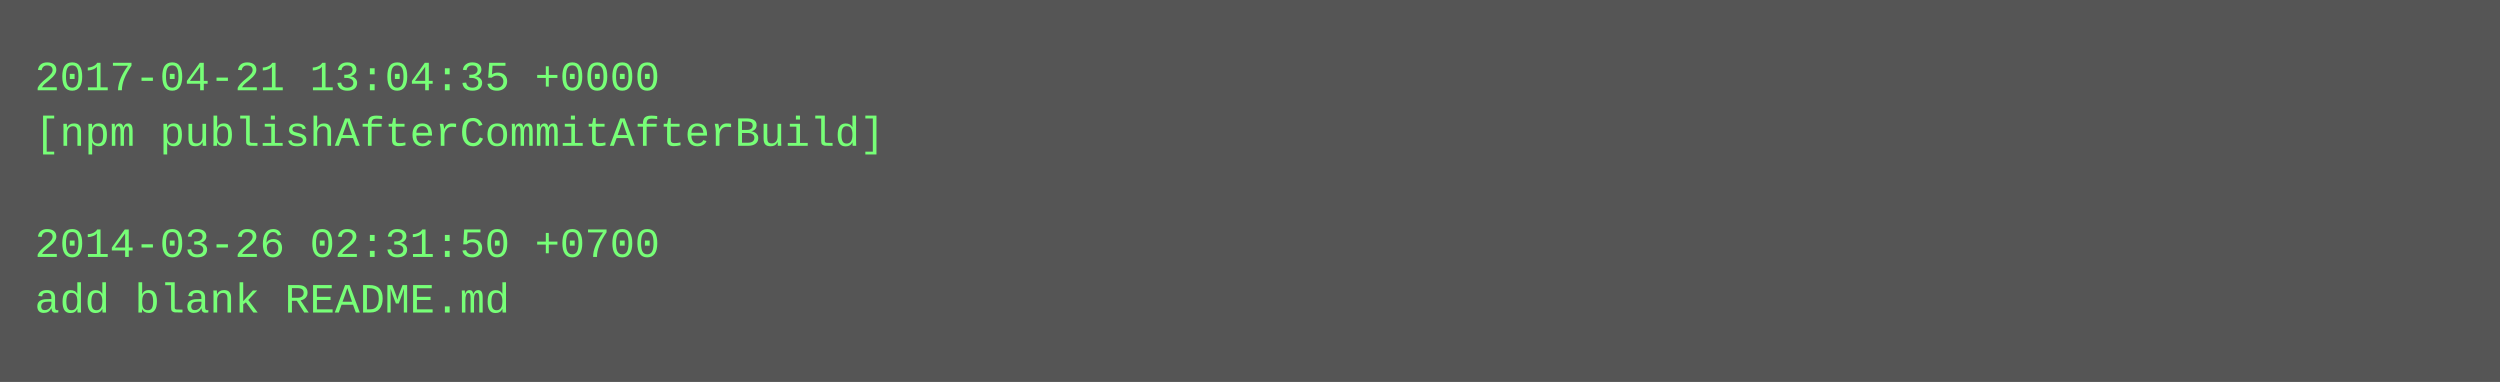
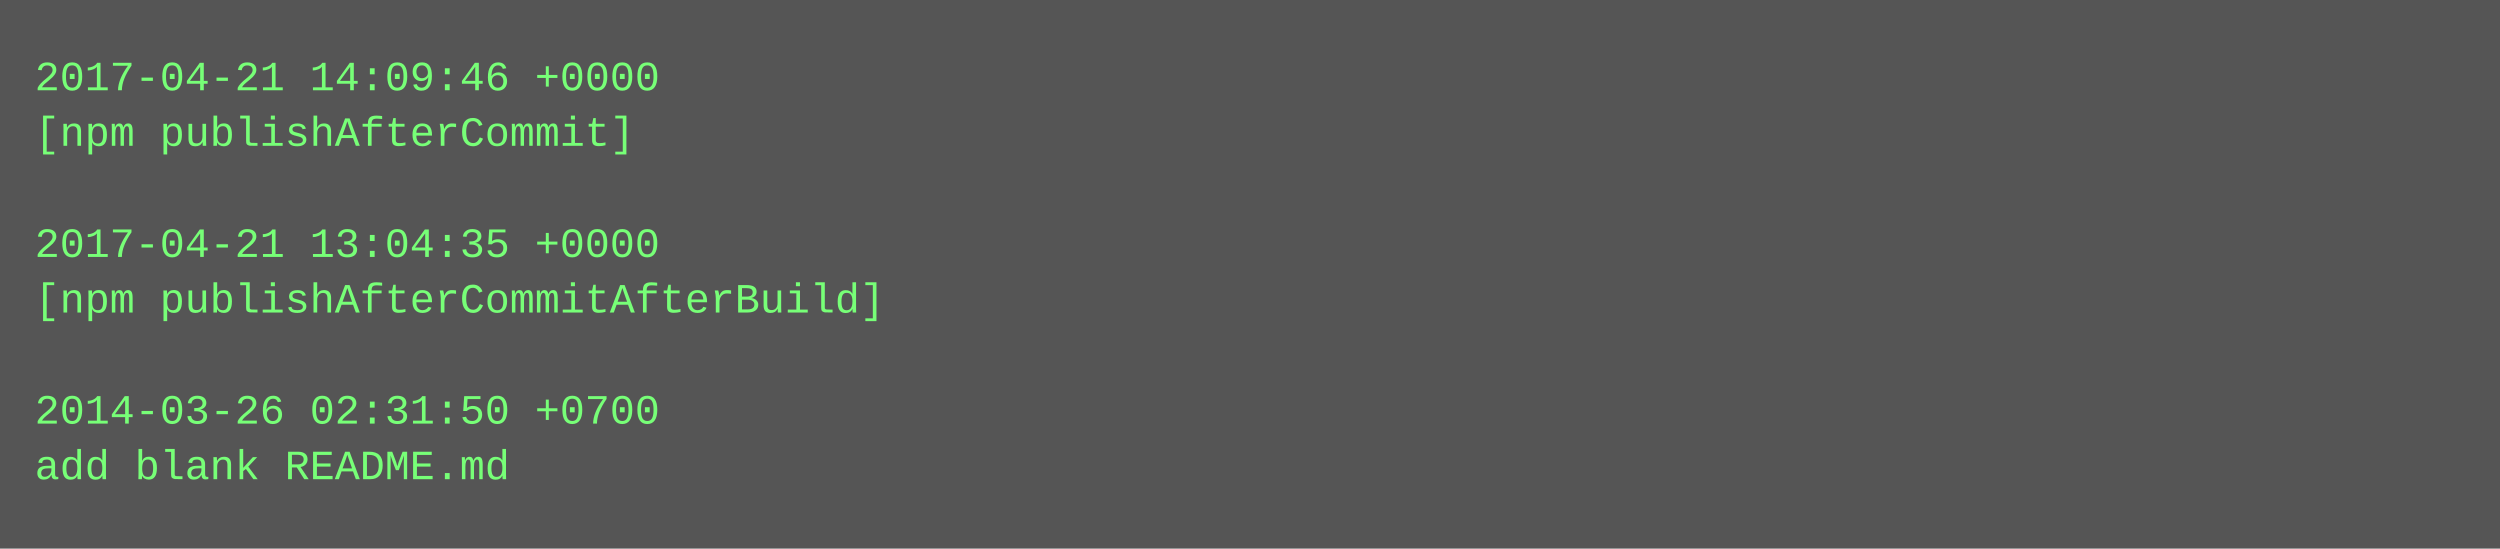
- <svg xmlns="http://www.w3.org/2000/svg" height="110" width="720">
-   <rect height="110" fill="#555" width="720" />
+ <svg xmlns="http://www.w3.org/2000/svg" height="158" width="720">
+   <rect height="158" fill="#555" width="720" />
  <text fill="#7f7" font-family="Courier New" font-size="12" xml:space="preserve">
-     <tspan x="10" y="26">2017-04-21 13:04:35 +0000</tspan>
-     <tspan x="10" y="42">[npm publishAfterCommitAfterBuild]</tspan>
+     <tspan x="10" y="26">2017-04-21 14:09:46 +0000</tspan>
+     <tspan x="10" y="42">[npm publishAfterCommit]</tspan>
    <tspan x="10" y="58" />
-     <tspan x="10" y="74">2014-03-26 02:31:50 +0700</tspan>
-     <tspan x="10" y="90">add blank README.md</tspan>
+     <tspan x="10" y="74">2017-04-21 13:04:35 +0000</tspan>
+     <tspan x="10" y="90">[npm publishAfterCommitAfterBuild]</tspan>
+     <tspan x="10" y="106" />
+     <tspan x="10" y="122">2014-03-26 02:31:50 +0700</tspan>
+     <tspan x="10" y="138">add blank README.md</tspan>
  </text>
</svg>
